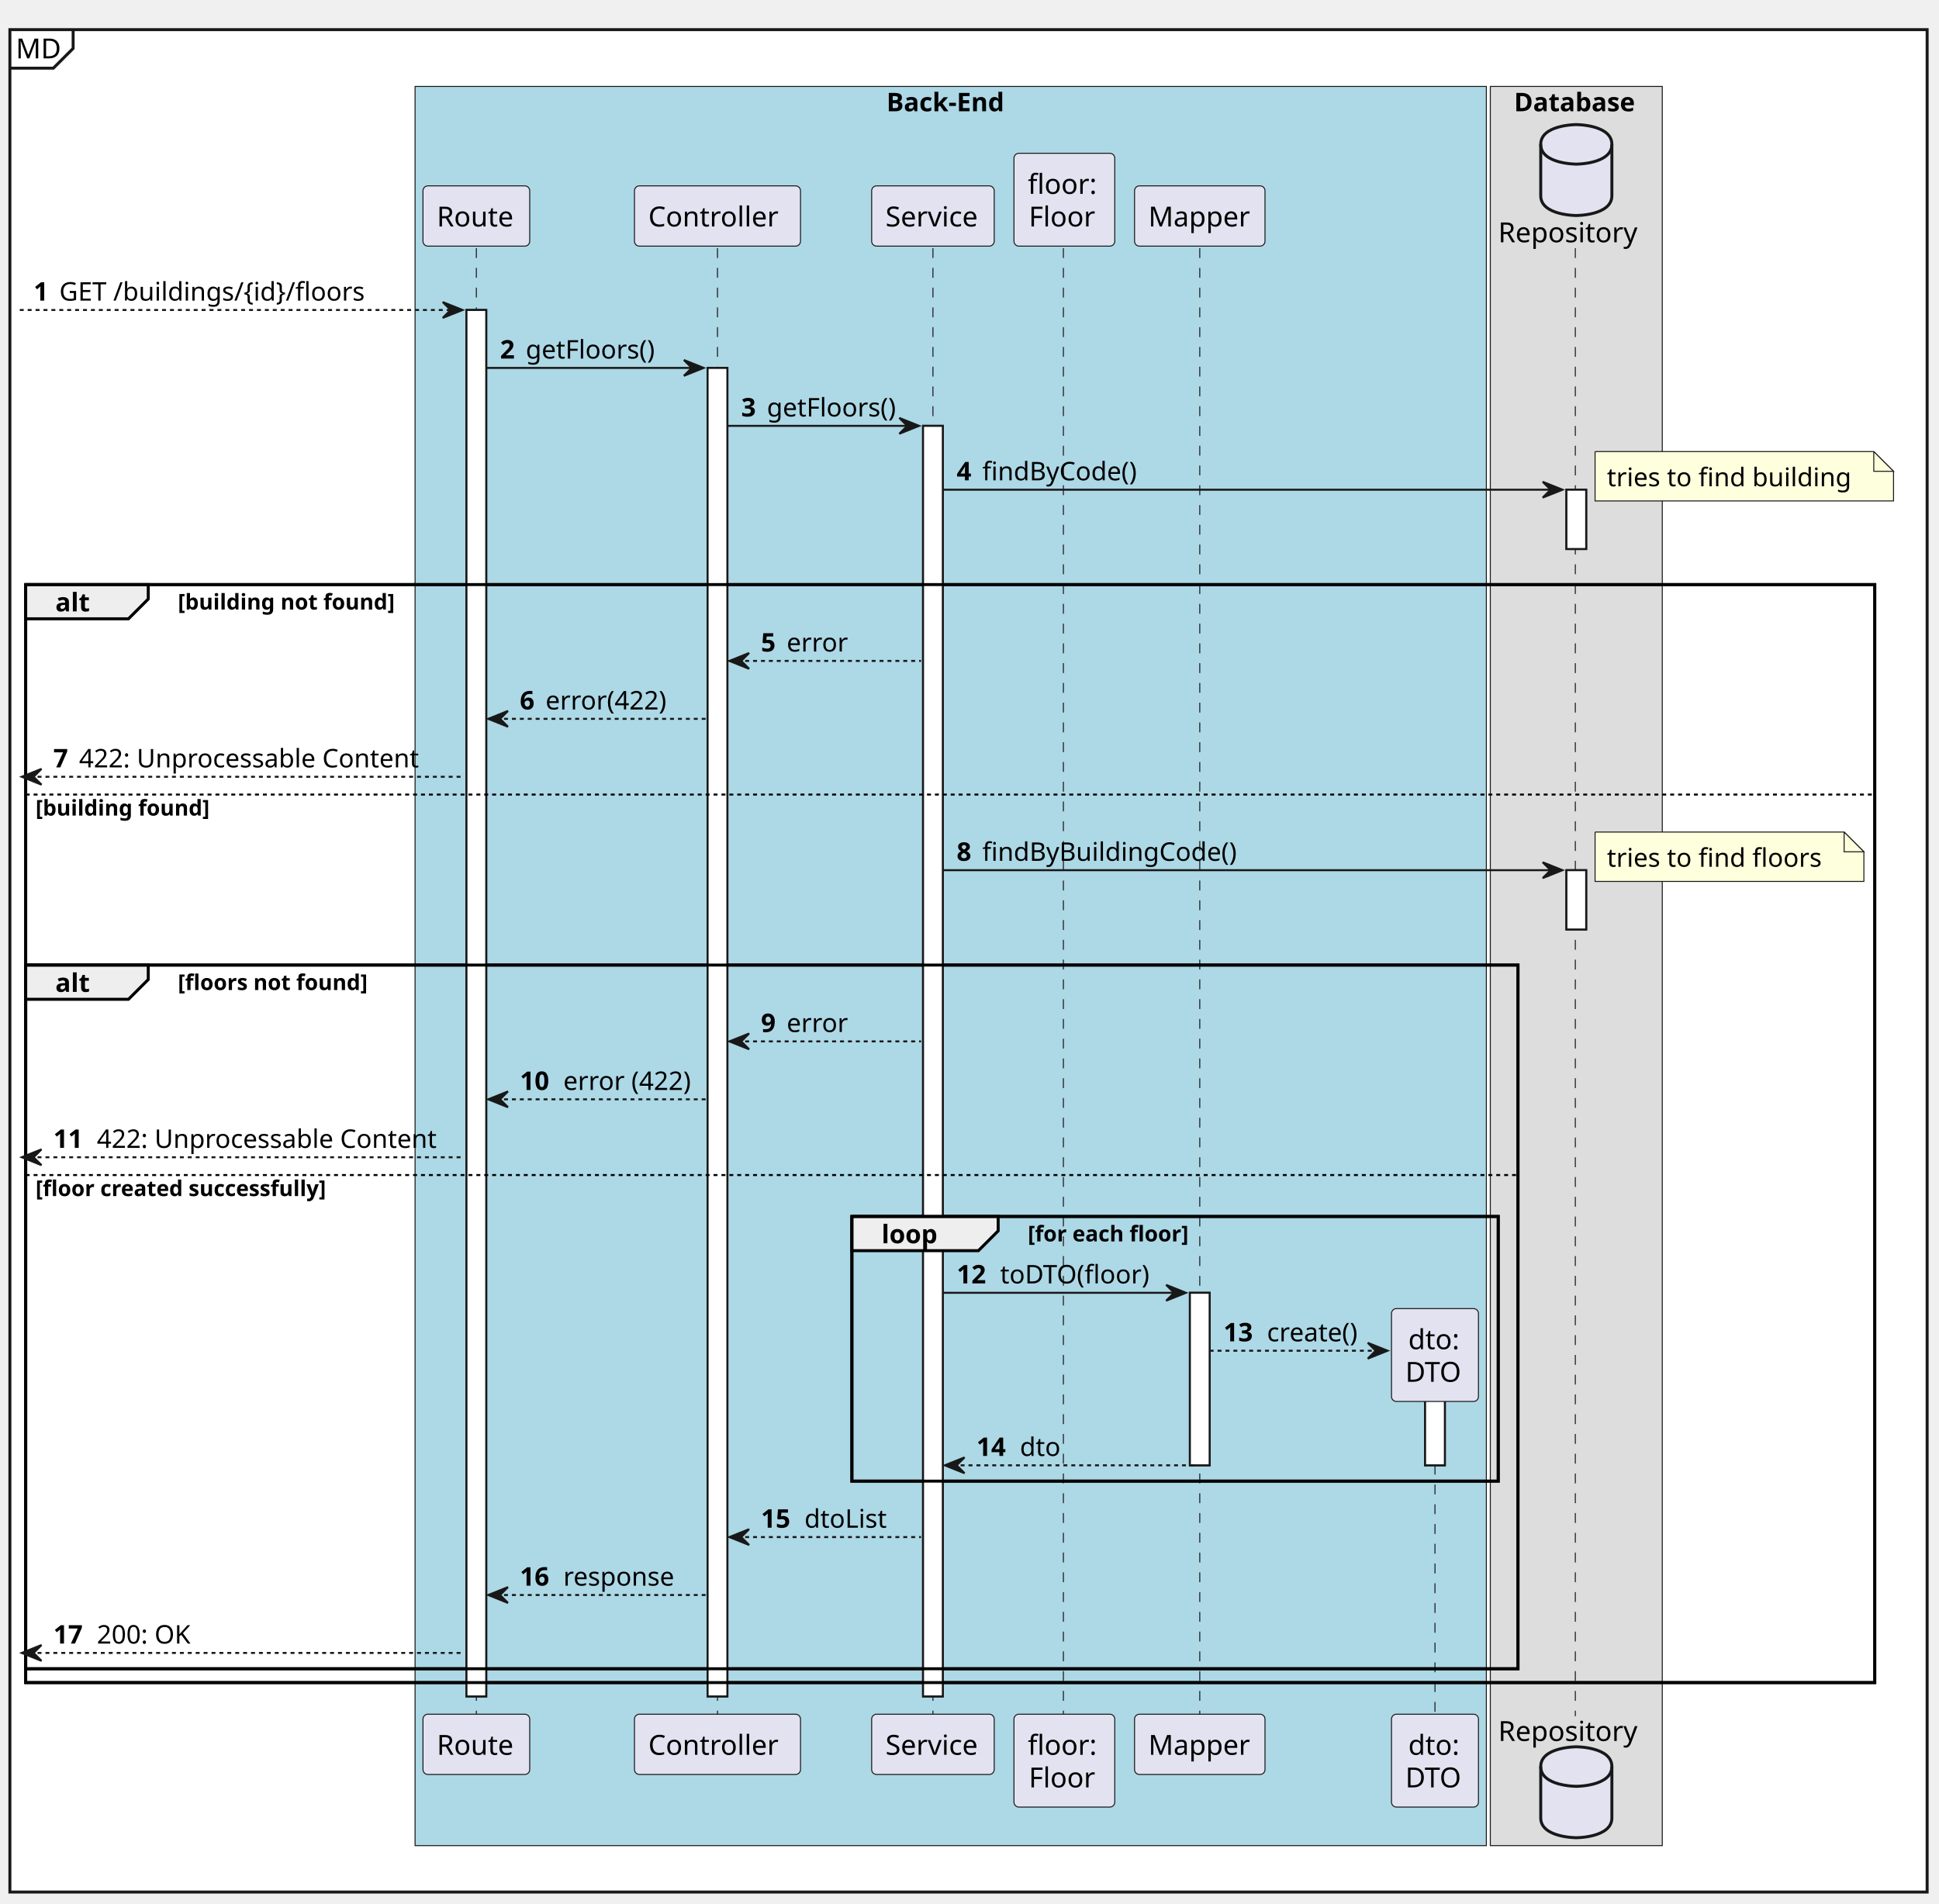
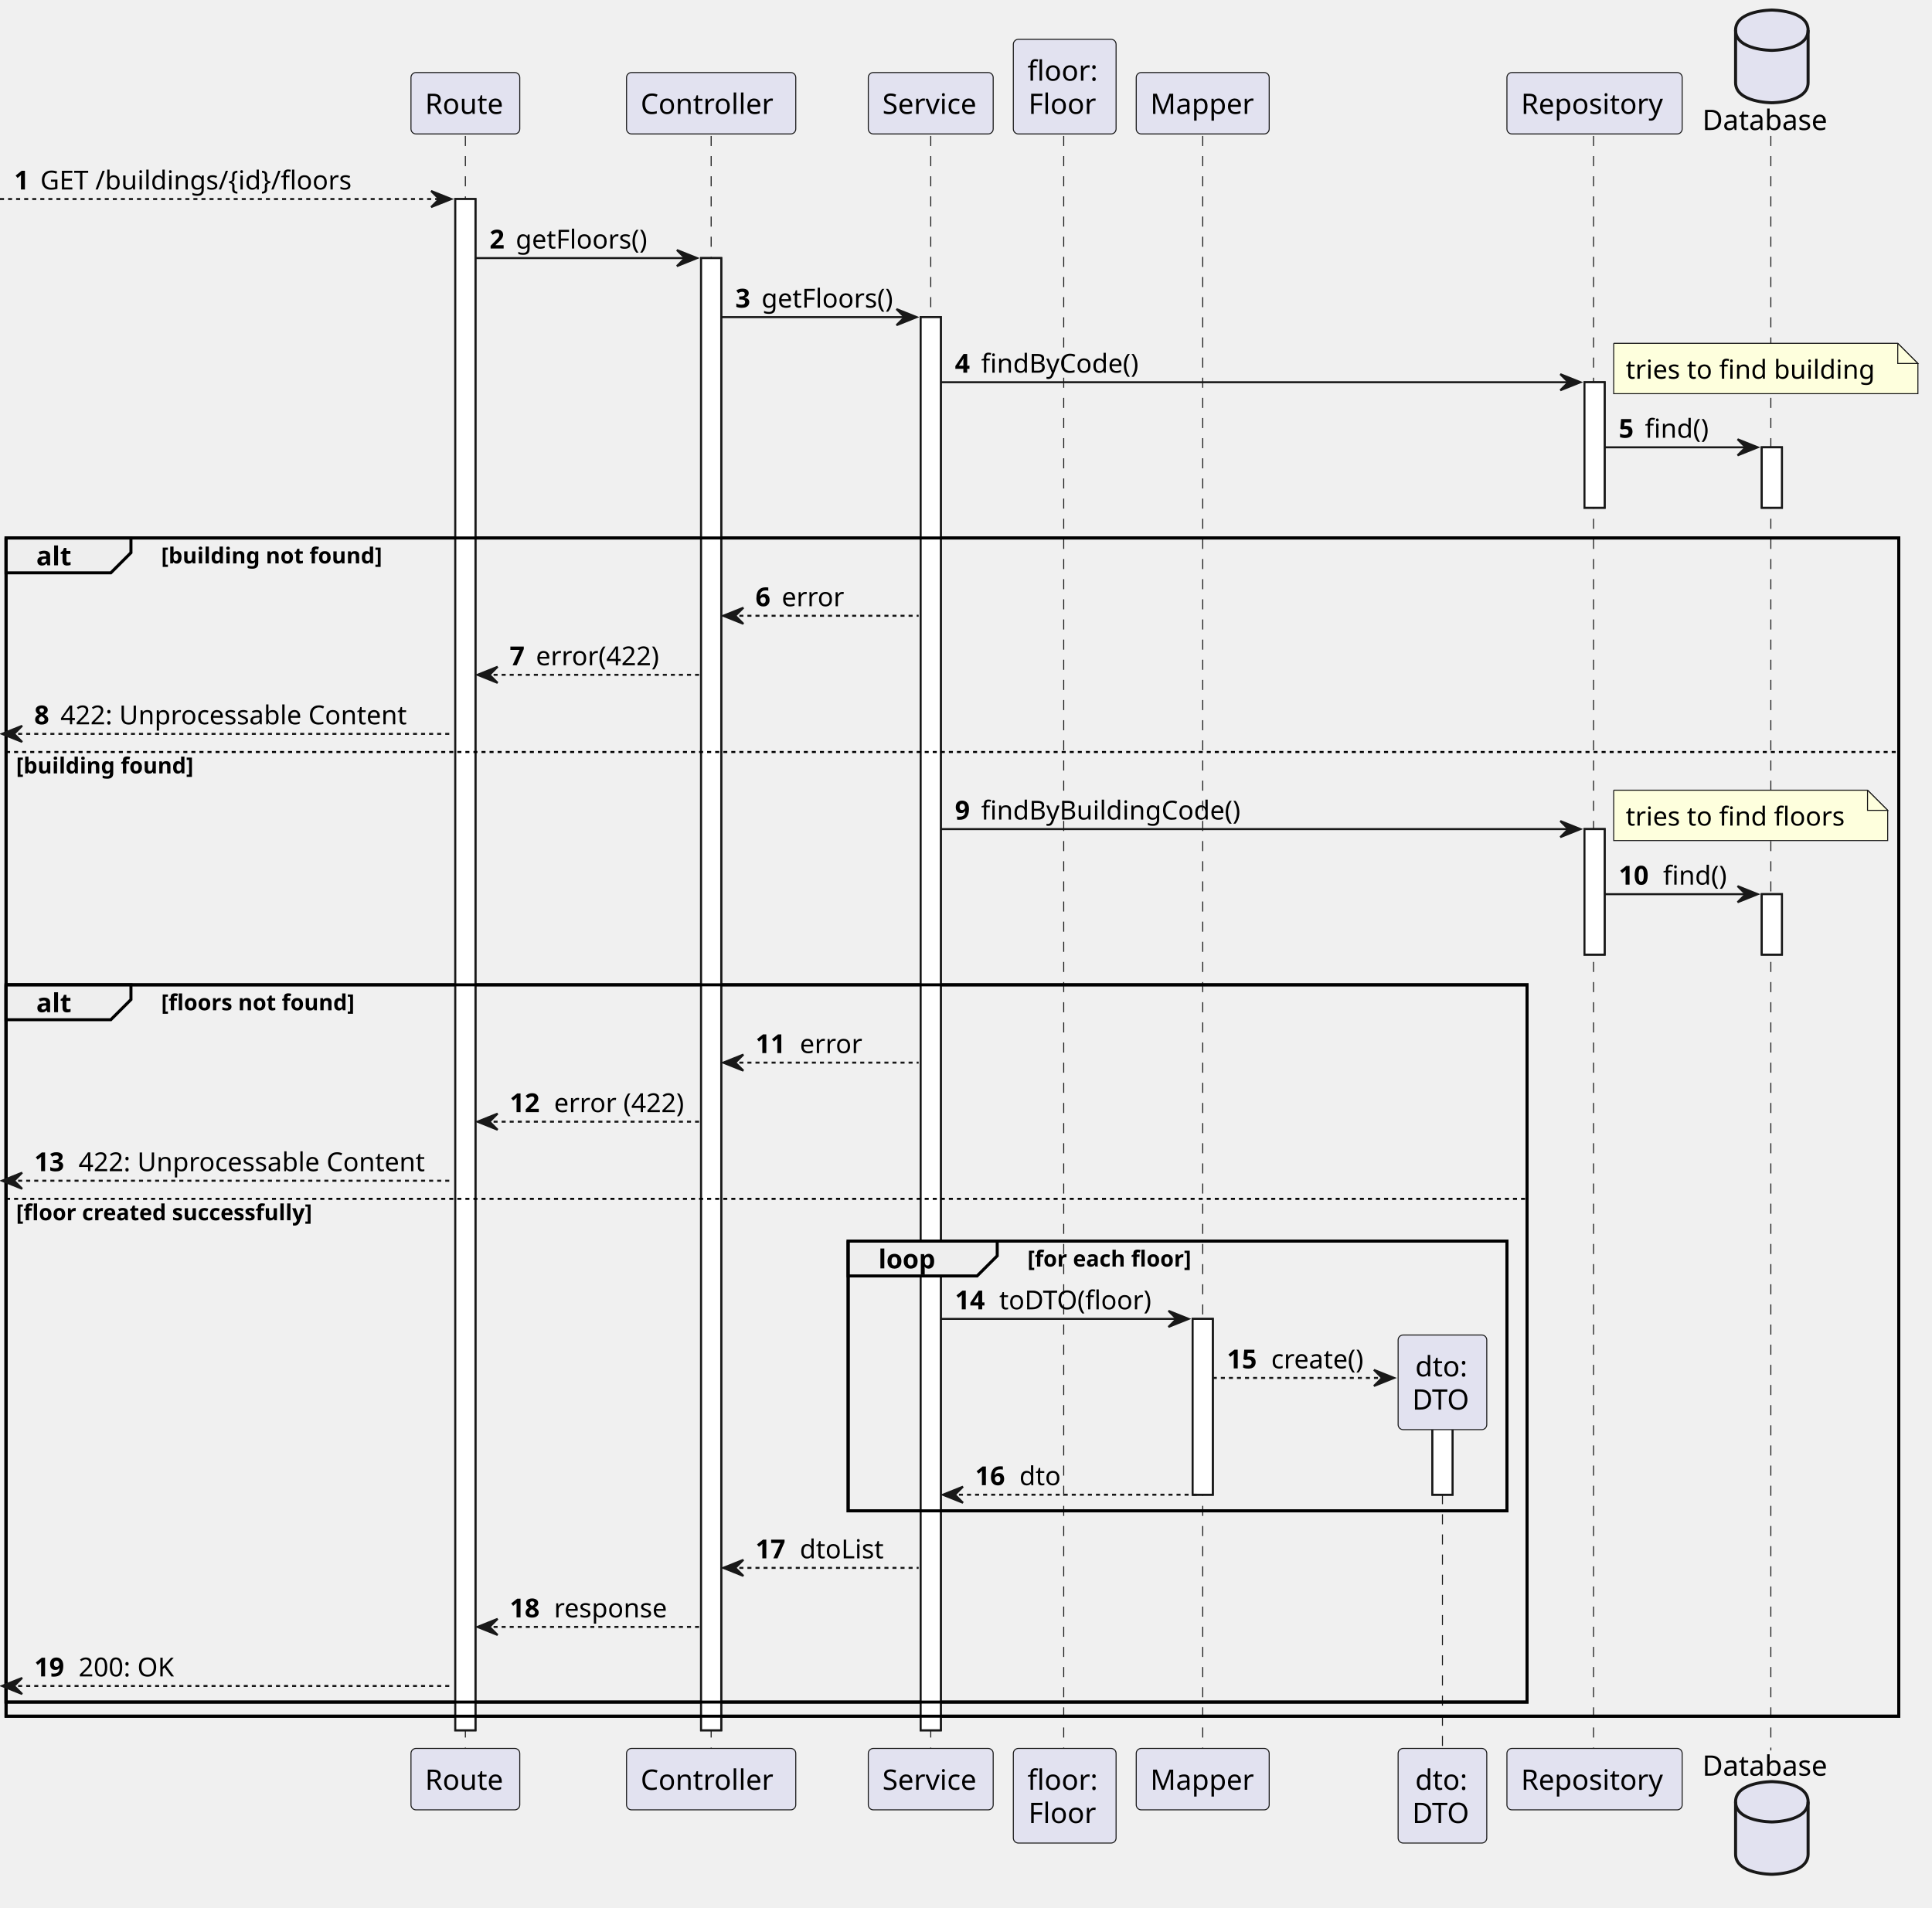
- <svg xmlns="http://www.w3.org/2000/svg" contentStyleType="text/css" height="963px" preserveAspectRatio="none" style="width:981px;height:963px;background:#FFFFFF;" version="1.1" viewBox="0 0 981 963" width="981px" zoomAndPan="magnify">
+ <svg xmlns="http://www.w3.org/2000/svg" contentStyleType="text/css" height="947px" preserveAspectRatio="none" style="width:959px;height:947px;background:#FFFFFF;" version="1.1" viewBox="0 0 959 947" width="959px" zoomAndPan="magnify">
  <defs />
  <g>
-     <rect fill="#FFFFFF" height="942.293" style="stroke:#181818;stroke-width:1.5;" width="970" x="5" y="15" />
-     <path d="M37,15 L37,24.488 L27,34.488 L5,34.488 " fill="none" style="stroke:#181818;stroke-width:1.5;" />
-     <text fill="#000000" font-family="sans-serif" font-size="14" lengthAdjust="spacing" textLength="22" x="8" y="29.535">MD</text>
-     <rect fill="#ADD8E6" height="890.074" style="stroke:#181818;stroke-width:0.5;" width="542" x="210" y="43.73" />
-     <text fill="#000000" font-family="sans-serif" font-size="13" font-weight="bold" lengthAdjust="spacing" textLength="65" x="448.5" y="56.299">Back-End</text>
-     <rect fill="#DDDDDD" height="890.074" style="stroke:#181818;stroke-width:0.5;" width="87" x="754" y="43.73" />
-     <text fill="#000000" font-family="sans-serif" font-size="13" font-weight="bold" lengthAdjust="spacing" textLength="63" x="766" y="56.299">Database</text>
-     <rect fill="#FFFFFF" height="701.477" style="stroke:#181818;stroke-width:1.0;" width="10" x="236" y="156.84" />
-     <rect fill="#FFFFFF" height="672.166" style="stroke:#181818;stroke-width:1.0;" width="10" x="358" y="186.15" />
-     <rect fill="#FFFFFF" height="642.856" style="stroke:#181818;stroke-width:1.0;" width="10" x="467" y="215.461" />
-     <rect fill="#FFFFFF" height="87.287" style="stroke:#181818;stroke-width:1.0;" width="10" x="602" y="654.098" />
-     <rect fill="#FFFFFF" height="47.977" style="stroke:#181818;stroke-width:1.0;" width="10" x="721" y="693.408" />
-     <rect fill="#FFFFFF" height="30" style="stroke:#181818;stroke-width:1.0;" width="10" x="792.5" y="247.772" />
-     <rect fill="#FFFFFF" height="30" style="stroke:#181818;stroke-width:1.0;" width="10" x="792.5" y="440.279" />
-     <rect fill="none" height="555.545" style="stroke:#000000;stroke-width:1.5;" width="935.5" x="13" y="295.772" />
-     <rect fill="none" height="356.037" style="stroke:#000000;stroke-width:1.5;" width="755" x="13" y="488.279" />
-     <rect fill="none" height="133.908" style="stroke:#000000;stroke-width:1.5;" width="327" x="431" y="615.477" />
-     <line style="stroke:#181818;stroke-width:0.5;stroke-dasharray:5.0,5.0;" x1="241" x2="241" y1="125.529" y2="868.316" />
-     <line style="stroke:#181818;stroke-width:0.5;stroke-dasharray:5.0,5.0;" x1="363" x2="363" y1="125.529" y2="868.316" />
-     <line style="stroke:#181818;stroke-width:0.5;stroke-dasharray:5.0,5.0;" x1="472" x2="472" y1="125.529" y2="868.316" />
-     <line style="stroke:#181818;stroke-width:0.5;stroke-dasharray:5.0,5.0;" x1="538" x2="538" y1="125.529" y2="868.316" />
-     <line style="stroke:#181818;stroke-width:0.5;stroke-dasharray:5.0,5.0;" x1="607" x2="607" y1="125.529" y2="868.316" />
-     <line style="stroke:#181818;stroke-width:0.5;stroke-dasharray:5.0,5.0;" x1="726" x2="726" y1="701.086" y2="868.316" />
-     <line style="stroke:#181818;stroke-width:0.5;stroke-dasharray:5.0,5.0;" x1="797" x2="797" y1="125.529" y2="868.316" />
-     <rect fill="#E2E2F0" height="30.488" rx="2.5" ry="2.5" style="stroke:#181818;stroke-width:0.5;" width="54" x="214" y="94.041" />
-     <text fill="#000000" font-family="sans-serif" font-size="14" lengthAdjust="spacing" textLength="40" x="221" y="114.576">Route</text>
-     <rect fill="#E2E2F0" height="30.488" rx="2.5" ry="2.5" style="stroke:#181818;stroke-width:0.5;" width="54" x="214" y="867.316" />
-     <text fill="#000000" font-family="sans-serif" font-size="14" lengthAdjust="spacing" textLength="40" x="221" y="887.852">Route</text>
-     <rect fill="#E2E2F0" height="30.488" rx="2.5" ry="2.5" style="stroke:#181818;stroke-width:0.5;" width="84" x="321" y="94.041" />
-     <text fill="#000000" font-family="sans-serif" font-size="14" lengthAdjust="spacing" textLength="70" x="328" y="114.576">Controller</text>
-     <rect fill="#E2E2F0" height="30.488" rx="2.5" ry="2.5" style="stroke:#181818;stroke-width:0.5;" width="84" x="321" y="867.316" />
-     <text fill="#000000" font-family="sans-serif" font-size="14" lengthAdjust="spacing" textLength="70" x="328" y="887.852">Controller</text>
-     <rect fill="#E2E2F0" height="30.488" rx="2.5" ry="2.5" style="stroke:#181818;stroke-width:0.5;" width="62" x="441" y="94.041" />
-     <text fill="#000000" font-family="sans-serif" font-size="14" lengthAdjust="spacing" textLength="48" x="448" y="114.576">Service</text>
-     <rect fill="#E2E2F0" height="30.488" rx="2.5" ry="2.5" style="stroke:#181818;stroke-width:0.5;" width="62" x="441" y="867.316" />
-     <text fill="#000000" font-family="sans-serif" font-size="14" lengthAdjust="spacing" textLength="48" x="448" y="887.852">Service</text>
-     <rect fill="#E2E2F0" height="46.977" rx="2.5" ry="2.5" style="stroke:#181818;stroke-width:0.5;" width="51" x="513" y="77.553" />
-     <text fill="#000000" font-family="sans-serif" font-size="14" lengthAdjust="spacing" textLength="37" x="520" y="98.088">floor:</text>
-     <text fill="#000000" font-family="sans-serif" font-size="14" lengthAdjust="spacing" textLength="36" x="520.5" y="114.576">Floor</text>
-     <rect fill="#E2E2F0" height="46.977" rx="2.5" ry="2.5" style="stroke:#181818;stroke-width:0.5;" width="51" x="513" y="867.316" />
-     <text fill="#000000" font-family="sans-serif" font-size="14" lengthAdjust="spacing" textLength="37" x="520" y="887.852">floor:</text>
-     <text fill="#000000" font-family="sans-serif" font-size="14" lengthAdjust="spacing" textLength="36" x="520.5" y="904.34">Floor</text>
-     <rect fill="#E2E2F0" height="30.488" rx="2.5" ry="2.5" style="stroke:#181818;stroke-width:0.5;" width="66" x="574" y="94.041" />
-     <text fill="#000000" font-family="sans-serif" font-size="14" lengthAdjust="spacing" textLength="52" x="581" y="114.576">Mapper</text>
-     <rect fill="#E2E2F0" height="30.488" rx="2.5" ry="2.5" style="stroke:#181818;stroke-width:0.5;" width="66" x="574" y="867.316" />
-     <text fill="#000000" font-family="sans-serif" font-size="14" lengthAdjust="spacing" textLength="52" x="581" y="887.852">Mapper</text>
-     <rect fill="#E2E2F0" height="46.977" rx="2.5" ry="2.5" style="stroke:#181818;stroke-width:0.5;" width="44" x="704" y="867.316" />
-     <text fill="#000000" font-family="sans-serif" font-size="14" lengthAdjust="spacing" textLength="27" x="712.5" y="887.852">dto:</text>
-     <text fill="#000000" font-family="sans-serif" font-size="14" lengthAdjust="spacing" textLength="30" x="711" y="904.34">DTO</text>
-     <text fill="#000000" font-family="sans-serif" font-size="14" lengthAdjust="spacing" textLength="73" x="758" y="122.576">Repository</text>
-     <path d="M779.5,73.041 C779.5,63.041 797.5,63.041 797.5,63.041 C797.5,63.041 815.5,63.041 815.5,73.041 L815.5,99.041 C815.5,109.041 797.5,109.041 797.5,109.041 C797.5,109.041 779.5,109.041 779.5,99.041 L779.5,73.041 " fill="#E2E2F0" style="stroke:#181818;stroke-width:1.5;" />
-     <path d="M779.5,73.041 C779.5,83.041 797.5,83.041 797.5,83.041 C797.5,83.041 815.5,83.041 815.5,73.041 " fill="none" style="stroke:#181818;stroke-width:1.5;" />
-     <text fill="#000000" font-family="sans-serif" font-size="14" lengthAdjust="spacing" textLength="73" x="758" y="880.852">Repository</text>
-     <path d="M779.5,893.805 C779.5,883.805 797.5,883.805 797.5,883.805 C797.5,883.805 815.5,883.805 815.5,893.805 L815.5,919.805 C815.5,929.805 797.5,929.805 797.5,929.805 C797.5,929.805 779.5,929.805 779.5,919.805 L779.5,893.805 " fill="#E2E2F0" style="stroke:#181818;stroke-width:1.5;" />
-     <path d="M779.5,893.805 C779.5,903.805 797.5,903.805 797.5,903.805 C797.5,903.805 815.5,903.805 815.5,893.805 " fill="none" style="stroke:#181818;stroke-width:1.5;" />
-     <rect fill="#FFFFFF" height="701.477" style="stroke:#181818;stroke-width:1.0;" width="10" x="236" y="156.84" />
-     <rect fill="#FFFFFF" height="672.166" style="stroke:#181818;stroke-width:1.0;" width="10" x="358" y="186.15" />
-     <rect fill="#FFFFFF" height="642.856" style="stroke:#181818;stroke-width:1.0;" width="10" x="467" y="215.461" />
-     <rect fill="#FFFFFF" height="87.287" style="stroke:#181818;stroke-width:1.0;" width="10" x="602" y="654.098" />
-     <rect fill="#FFFFFF" height="47.977" style="stroke:#181818;stroke-width:1.0;" width="10" x="721" y="693.408" />
-     <rect fill="#FFFFFF" height="30" style="stroke:#181818;stroke-width:1.0;" width="10" x="792.5" y="247.772" />
-     <rect fill="#FFFFFF" height="30" style="stroke:#181818;stroke-width:1.0;" width="10" x="792.5" y="440.279" />
-     <polygon fill="#181818" points="224,152.84,234,156.84,224,160.84,228,156.84" style="stroke:#181818;stroke-width:1.0;" />
-     <line style="stroke:#181818;stroke-width:1.0;stroke-dasharray:2.0,2.0;" x1="10" x2="230" y1="156.84" y2="156.84" />
-     <text fill="#000000" font-family="sans-serif" font-size="13" font-weight="bold" lengthAdjust="spacing" textLength="9" x="17" y="152.098">1</text>
-     <text fill="#000000" font-family="sans-serif" font-size="13" lengthAdjust="spacing" textLength="165" x="30" y="152.098">GET /buildings/{id}/floors</text>
-     <polygon fill="#181818" points="346,182.15,356,186.15,346,190.15,350,186.15" style="stroke:#181818;stroke-width:1.0;" />
-     <line style="stroke:#181818;stroke-width:1.0;" x1="246" x2="352" y1="186.15" y2="186.15" />
-     <text fill="#000000" font-family="sans-serif" font-size="13" font-weight="bold" lengthAdjust="spacing" textLength="9" x="253" y="181.408">2</text>
-     <text fill="#000000" font-family="sans-serif" font-size="13" lengthAdjust="spacing" textLength="67" x="266" y="181.408">getFloors()</text>
-     <polygon fill="#181818" points="455,211.461,465,215.461,455,219.461,459,215.461" style="stroke:#181818;stroke-width:1.0;" />
-     <line style="stroke:#181818;stroke-width:1.0;" x1="368" x2="461" y1="215.461" y2="215.461" />
-     <text fill="#000000" font-family="sans-serif" font-size="13" font-weight="bold" lengthAdjust="spacing" textLength="9" x="375" y="210.719">3</text>
-     <text fill="#000000" font-family="sans-serif" font-size="13" lengthAdjust="spacing" textLength="67" x="388" y="210.719">getFloors()</text>
-     <polygon fill="#181818" points="780.5,243.772,790.5,247.772,780.5,251.772,784.5,247.772" style="stroke:#181818;stroke-width:1.0;" />
-     <line style="stroke:#181818;stroke-width:1.0;" x1="477" x2="786.5" y1="247.772" y2="247.772" />
-     <text fill="#000000" font-family="sans-serif" font-size="13" font-weight="bold" lengthAdjust="spacing" textLength="9" x="484" y="243.029">4</text>
-     <text fill="#000000" font-family="sans-serif" font-size="13" lengthAdjust="spacing" textLength="79" x="497" y="243.029">findByCode()</text>
-     <path d="M807,228.461 L807,253.461 L958,253.461 L958,238.461 L948,228.461 L807,228.461 " fill="#FEFFDD" style="stroke:#181818;stroke-width:0.5;" />
-     <path d="M948,228.461 L948,238.461 L958,238.461 L948,228.461 " fill="#FEFFDD" style="stroke:#181818;stroke-width:0.5;" />
-     <text fill="#000000" font-family="sans-serif" font-size="13" lengthAdjust="spacing" textLength="130" x="813" y="246.029">tries to find building</text>
-     <path d="M13,295.772 L75,295.772 L75,303.082 L65,313.082 L13,313.082 L13,295.772 " fill="#EEEEEE" style="stroke:#000000;stroke-width:1.5;" />
-     <rect fill="none" height="555.545" style="stroke:#000000;stroke-width:1.5;" width="935.5" x="13" y="295.772" />
-     <text fill="#000000" font-family="sans-serif" font-size="13" font-weight="bold" lengthAdjust="spacing" textLength="17" x="28" y="309.34">alt</text>
-     <text fill="#000000" font-family="sans-serif" font-size="11" font-weight="bold" lengthAdjust="spacing" textLength="114" x="90" y="308.406">[building not found]</text>
-     <polygon fill="#181818" points="379,330.393,369,334.393,379,338.393,375,334.393" style="stroke:#181818;stroke-width:1.0;" />
-     <line style="stroke:#181818;stroke-width:1.0;stroke-dasharray:2.0,2.0;" x1="373" x2="466" y1="334.393" y2="334.393" />
-     <text fill="#000000" font-family="sans-serif" font-size="13" font-weight="bold" lengthAdjust="spacing" textLength="9" x="385" y="329.65">5</text>
-     <text fill="#000000" font-family="sans-serif" font-size="13" lengthAdjust="spacing" textLength="30" x="398" y="329.65">error</text>
-     <polygon fill="#181818" points="257,359.703,247,363.703,257,367.703,253,363.703" style="stroke:#181818;stroke-width:1.0;" />
-     <line style="stroke:#181818;stroke-width:1.0;stroke-dasharray:2.0,2.0;" x1="251" x2="357" y1="363.703" y2="363.703" />
-     <text fill="#000000" font-family="sans-serif" font-size="13" font-weight="bold" lengthAdjust="spacing" textLength="9" x="263" y="358.961">6</text>
-     <text fill="#000000" font-family="sans-serif" font-size="13" lengthAdjust="spacing" textLength="62" x="276" y="358.961">error(422)</text>
-     <polygon fill="#181818" points="21,389.014,11,393.014,21,397.014,17,393.014" style="stroke:#181818;stroke-width:1.0;" />
-     <line style="stroke:#181818;stroke-width:1.0;stroke-dasharray:2.0,2.0;" x1="15" x2="235" y1="393.014" y2="393.014" />
-     <text fill="#000000" font-family="sans-serif" font-size="13" font-weight="bold" lengthAdjust="spacing" textLength="9" x="27" y="388.272">7</text>
-     <text fill="#000000" font-family="sans-serif" font-size="13" lengthAdjust="spacing" textLength="178" x="40" y="388.272">422: Unprocessable Content</text>
-     <line style="stroke:#000000;stroke-width:1.0;stroke-dasharray:2.0,2.0;" x1="13" x2="948.5" y1="402.014" y2="402.014" />
-     <text fill="#000000" font-family="sans-serif" font-size="11" font-weight="bold" lengthAdjust="spacing" textLength="92" x="18" y="412.648">[building found]</text>
-     <polygon fill="#181818" points="780.5,436.279,790.5,440.279,780.5,444.279,784.5,440.279" style="stroke:#181818;stroke-width:1.0;" />
-     <line style="stroke:#181818;stroke-width:1.0;" x1="477" x2="786.5" y1="440.279" y2="440.279" />
-     <text fill="#000000" font-family="sans-serif" font-size="13" font-weight="bold" lengthAdjust="spacing" textLength="9" x="484" y="435.537">8</text>
-     <text fill="#000000" font-family="sans-serif" font-size="13" lengthAdjust="spacing" textLength="130" x="497" y="435.537">findByBuildingCode()</text>
-     <path d="M807,420.969 L807,445.969 L943,445.969 L943,430.969 L933,420.969 L807,420.969 " fill="#FEFFDD" style="stroke:#181818;stroke-width:0.5;" />
-     <path d="M933,420.969 L933,430.969 L943,430.969 L933,420.969 " fill="#FEFFDD" style="stroke:#181818;stroke-width:0.5;" />
-     <text fill="#000000" font-family="sans-serif" font-size="13" lengthAdjust="spacing" textLength="115" x="813" y="438.537">tries to find floors</text>
-     <path d="M13,488.279 L75,488.279 L75,495.59 L65,505.59 L13,505.59 L13,488.279 " fill="#EEEEEE" style="stroke:#000000;stroke-width:1.5;" />
-     <rect fill="none" height="356.037" style="stroke:#000000;stroke-width:1.5;" width="755" x="13" y="488.279" />
-     <text fill="#000000" font-family="sans-serif" font-size="13" font-weight="bold" lengthAdjust="spacing" textLength="17" x="28" y="501.848">alt</text>
-     <text fill="#000000" font-family="sans-serif" font-size="11" font-weight="bold" lengthAdjust="spacing" textLength="101" x="90" y="500.914">[floors not found]</text>
-     <polygon fill="#181818" points="379,522.9,369,526.9,379,530.9,375,526.9" style="stroke:#181818;stroke-width:1.0;" />
-     <line style="stroke:#181818;stroke-width:1.0;stroke-dasharray:2.0,2.0;" x1="373" x2="466" y1="526.9" y2="526.9" />
-     <text fill="#000000" font-family="sans-serif" font-size="13" font-weight="bold" lengthAdjust="spacing" textLength="9" x="385" y="522.158">9</text>
-     <text fill="#000000" font-family="sans-serif" font-size="13" lengthAdjust="spacing" textLength="30" x="398" y="522.158">error</text>
-     <polygon fill="#181818" points="257,552.211,247,556.211,257,560.211,253,556.211" style="stroke:#181818;stroke-width:1.0;" />
-     <line style="stroke:#181818;stroke-width:1.0;stroke-dasharray:2.0,2.0;" x1="251" x2="357" y1="556.211" y2="556.211" />
-     <text fill="#000000" font-family="sans-serif" font-size="13" font-weight="bold" lengthAdjust="spacing" textLength="18" x="263" y="551.469">10</text>
-     <text fill="#000000" font-family="sans-serif" font-size="13" lengthAdjust="spacing" textLength="66" x="285" y="551.469">error (422)</text>
-     <polygon fill="#181818" points="21,581.521,11,585.521,21,589.521,17,585.521" style="stroke:#181818;stroke-width:1.0;" />
-     <line style="stroke:#181818;stroke-width:1.0;stroke-dasharray:2.0,2.0;" x1="15" x2="235" y1="585.521" y2="585.521" />
-     <text fill="#000000" font-family="sans-serif" font-size="13" font-weight="bold" lengthAdjust="spacing" textLength="18" x="27" y="580.779">11</text>
-     <text fill="#000000" font-family="sans-serif" font-size="13" lengthAdjust="spacing" textLength="178" x="49" y="580.779">422: Unprocessable Content</text>
-     <line style="stroke:#000000;stroke-width:1.0;stroke-dasharray:2.0,2.0;" x1="13" x2="768" y1="594.521" y2="594.521" />
-     <text fill="#000000" font-family="sans-serif" font-size="11" font-weight="bold" lengthAdjust="spacing" textLength="153" x="18" y="605.156">[floor created successfully]</text>
-     <path d="M431,615.477 L505,615.477 L505,622.787 L495,632.787 L431,632.787 L431,615.477 " fill="#EEEEEE" style="stroke:#000000;stroke-width:1.5;" />
-     <rect fill="none" height="133.908" style="stroke:#000000;stroke-width:1.5;" width="327" x="431" y="615.477" />
-     <text fill="#000000" font-family="sans-serif" font-size="13" font-weight="bold" lengthAdjust="spacing" textLength="29" x="446" y="629.045">loop</text>
-     <text fill="#000000" font-family="sans-serif" font-size="11" font-weight="bold" lengthAdjust="spacing" textLength="86" x="520" y="628.111">[for each floor]</text>
-     <polygon fill="#181818" points="590,650.098,600,654.098,590,658.098,594,654.098" style="stroke:#181818;stroke-width:1.0;" />
-     <line style="stroke:#181818;stroke-width:1.0;" x1="477" x2="596" y1="654.098" y2="654.098" />
-     <text fill="#000000" font-family="sans-serif" font-size="13" font-weight="bold" lengthAdjust="spacing" textLength="18" x="484" y="649.356">12</text>
-     <text fill="#000000" font-family="sans-serif" font-size="13" lengthAdjust="spacing" textLength="79" x="506" y="649.356">toDTO(floor)</text>
-     <polygon fill="#181818" points="692,679.408,702,683.408,692,687.408,696,683.408" style="stroke:#181818;stroke-width:1.0;" />
-     <line style="stroke:#181818;stroke-width:1.0;stroke-dasharray:2.0,2.0;" x1="612" x2="698" y1="683.408" y2="683.408" />
-     <text fill="#000000" font-family="sans-serif" font-size="13" font-weight="bold" lengthAdjust="spacing" textLength="18" x="619" y="678.666">13</text>
-     <text fill="#000000" font-family="sans-serif" font-size="13" lengthAdjust="spacing" textLength="46" x="641" y="678.666">create()</text>
-     <rect fill="#E2E2F0" height="46.977" rx="2.5" ry="2.5" style="stroke:#181818;stroke-width:0.5;" width="44" x="704" y="662.098" />
-     <text fill="#000000" font-family="sans-serif" font-size="14" lengthAdjust="spacing" textLength="27" x="712.5" y="682.633">dto:</text>
-     <text fill="#000000" font-family="sans-serif" font-size="14" lengthAdjust="spacing" textLength="30" x="711" y="699.121">DTO</text>
-     <polygon fill="#181818" points="488,737.385,478,741.385,488,745.385,484,741.385" style="stroke:#181818;stroke-width:1.0;" />
-     <line style="stroke:#181818;stroke-width:1.0;stroke-dasharray:2.0,2.0;" x1="482" x2="606" y1="741.385" y2="741.385" />
-     <text fill="#000000" font-family="sans-serif" font-size="13" font-weight="bold" lengthAdjust="spacing" textLength="18" x="494" y="736.643">14</text>
-     <text fill="#000000" font-family="sans-serif" font-size="13" lengthAdjust="spacing" textLength="21" x="516" y="736.643">dto</text>
-     <polygon fill="#181818" points="379,773.695,369,777.695,379,781.695,375,777.695" style="stroke:#181818;stroke-width:1.0;" />
-     <line style="stroke:#181818;stroke-width:1.0;stroke-dasharray:2.0,2.0;" x1="373" x2="466" y1="777.695" y2="777.695" />
-     <text fill="#000000" font-family="sans-serif" font-size="13" font-weight="bold" lengthAdjust="spacing" textLength="18" x="385" y="772.953">15</text>
-     <text fill="#000000" font-family="sans-serif" font-size="13" lengthAdjust="spacing" textLength="44" x="407" y="772.953">dtoList</text>
-     <polygon fill="#181818" points="257,803.006,247,807.006,257,811.006,253,807.006" style="stroke:#181818;stroke-width:1.0;" />
-     <line style="stroke:#181818;stroke-width:1.0;stroke-dasharray:2.0,2.0;" x1="251" x2="357" y1="807.006" y2="807.006" />
-     <text fill="#000000" font-family="sans-serif" font-size="13" font-weight="bold" lengthAdjust="spacing" textLength="18" x="263" y="802.264">16</text>
-     <text fill="#000000" font-family="sans-serif" font-size="13" lengthAdjust="spacing" textLength="57" x="285" y="802.264">response</text>
-     <polygon fill="#181818" points="21,832.316,11,836.316,21,840.316,17,836.316" style="stroke:#181818;stroke-width:1.0;" />
-     <line style="stroke:#181818;stroke-width:1.0;stroke-dasharray:2.0,2.0;" x1="15" x2="235" y1="836.316" y2="836.316" />
-     <text fill="#000000" font-family="sans-serif" font-size="13" font-weight="bold" lengthAdjust="spacing" textLength="18" x="27" y="831.574">17</text>
-     <text fill="#000000" font-family="sans-serif" font-size="13" lengthAdjust="spacing" textLength="50" x="49" y="831.574">200: OK</text>
+     <rect fill="#FFFFFF" height="760.098" style="stroke:#181818;stroke-width:1.0;" width="10" x="226" y="98.799" />
+     <rect fill="#FFFFFF" height="730.787" style="stroke:#181818;stroke-width:1.0;" width="10" x="348" y="128.109" />
+     <rect fill="#FFFFFF" height="701.477" style="stroke:#181818;stroke-width:1.0;" width="10" x="457" y="157.42" />
+     <rect fill="#FFFFFF" height="87.287" style="stroke:#181818;stroke-width:1.0;" width="10" x="592" y="654.678" />
+     <rect fill="#FFFFFF" height="47.977" style="stroke:#181818;stroke-width:1.0;" width="10" x="711" y="693.988" />
+     <rect fill="#FFFFFF" height="62.31" style="stroke:#181818;stroke-width:1.0;" width="10" x="786.5" y="189.731" />
+     <rect fill="#FFFFFF" height="62.31" style="stroke:#181818;stroke-width:1.0;" width="10" x="786.5" y="411.549" />
+     <rect fill="#FFFFFF" height="30" style="stroke:#181818;stroke-width:1.0;" width="10" x="874.5" y="222.041" />
+     <rect fill="#FFFFFF" height="30" style="stroke:#181818;stroke-width:1.0;" width="10" x="874.5" y="443.859" />
+     <rect fill="none" height="584.856" style="stroke:#000000;stroke-width:1.5;" width="939.5" x="3" y="267.041" />
+     <rect fill="none" height="356.037" style="stroke:#000000;stroke-width:1.5;" width="755" x="3" y="488.859" />
+     <rect fill="none" height="133.908" style="stroke:#000000;stroke-width:1.5;" width="327" x="421" y="616.057" />
+     <line style="stroke:#181818;stroke-width:0.5;stroke-dasharray:5.0,5.0;" x1="231" x2="231" y1="67.488" y2="868.896" />
+     <line style="stroke:#181818;stroke-width:0.5;stroke-dasharray:5.0,5.0;" x1="353" x2="353" y1="67.488" y2="868.896" />
+     <line style="stroke:#181818;stroke-width:0.5;stroke-dasharray:5.0,5.0;" x1="462" x2="462" y1="67.488" y2="868.896" />
+     <line style="stroke:#181818;stroke-width:0.5;stroke-dasharray:5.0,5.0;" x1="528" x2="528" y1="67.488" y2="868.896" />
+     <line style="stroke:#181818;stroke-width:0.5;stroke-dasharray:5.0,5.0;" x1="597" x2="597" y1="67.488" y2="868.896" />
+     <line style="stroke:#181818;stroke-width:0.5;stroke-dasharray:5.0,5.0;" x1="716" x2="716" y1="701.666" y2="868.896" />
+     <line style="stroke:#181818;stroke-width:0.5;stroke-dasharray:5.0,5.0;" x1="791" x2="791" y1="67.488" y2="868.896" />
+     <line style="stroke:#181818;stroke-width:0.5;stroke-dasharray:5.0,5.0;" x1="879" x2="879" y1="67.488" y2="868.896" />
+     <rect fill="#E2E2F0" height="30.488" rx="2.5" ry="2.5" style="stroke:#181818;stroke-width:0.5;" width="54" x="204" y="36" />
+     <text fill="#000000" font-family="sans-serif" font-size="14" lengthAdjust="spacing" textLength="40" x="211" y="56.535">Route</text>
+     <rect fill="#E2E2F0" height="30.488" rx="2.5" ry="2.5" style="stroke:#181818;stroke-width:0.5;" width="54" x="204" y="867.896" />
+     <text fill="#000000" font-family="sans-serif" font-size="14" lengthAdjust="spacing" textLength="40" x="211" y="888.432">Route</text>
+     <rect fill="#E2E2F0" height="30.488" rx="2.5" ry="2.5" style="stroke:#181818;stroke-width:0.5;" width="84" x="311" y="36" />
+     <text fill="#000000" font-family="sans-serif" font-size="14" lengthAdjust="spacing" textLength="70" x="318" y="56.535">Controller</text>
+     <rect fill="#E2E2F0" height="30.488" rx="2.5" ry="2.5" style="stroke:#181818;stroke-width:0.5;" width="84" x="311" y="867.896" />
+     <text fill="#000000" font-family="sans-serif" font-size="14" lengthAdjust="spacing" textLength="70" x="318" y="888.432">Controller</text>
+     <rect fill="#E2E2F0" height="30.488" rx="2.5" ry="2.5" style="stroke:#181818;stroke-width:0.5;" width="62" x="431" y="36" />
+     <text fill="#000000" font-family="sans-serif" font-size="14" lengthAdjust="spacing" textLength="48" x="438" y="56.535">Service</text>
+     <rect fill="#E2E2F0" height="30.488" rx="2.5" ry="2.5" style="stroke:#181818;stroke-width:0.5;" width="62" x="431" y="867.896" />
+     <text fill="#000000" font-family="sans-serif" font-size="14" lengthAdjust="spacing" textLength="48" x="438" y="888.432">Service</text>
+     <rect fill="#E2E2F0" height="46.977" rx="2.5" ry="2.5" style="stroke:#181818;stroke-width:0.5;" width="51" x="503" y="19.512" />
+     <text fill="#000000" font-family="sans-serif" font-size="14" lengthAdjust="spacing" textLength="37" x="510" y="40.047">floor:</text>
+     <text fill="#000000" font-family="sans-serif" font-size="14" lengthAdjust="spacing" textLength="36" x="510.5" y="56.535">Floor</text>
+     <rect fill="#E2E2F0" height="46.977" rx="2.5" ry="2.5" style="stroke:#181818;stroke-width:0.5;" width="51" x="503" y="867.896" />
+     <text fill="#000000" font-family="sans-serif" font-size="14" lengthAdjust="spacing" textLength="37" x="510" y="888.432">floor:</text>
+     <text fill="#000000" font-family="sans-serif" font-size="14" lengthAdjust="spacing" textLength="36" x="510.5" y="904.92">Floor</text>
+     <rect fill="#E2E2F0" height="30.488" rx="2.5" ry="2.5" style="stroke:#181818;stroke-width:0.5;" width="66" x="564" y="36" />
+     <text fill="#000000" font-family="sans-serif" font-size="14" lengthAdjust="spacing" textLength="52" x="571" y="56.535">Mapper</text>
+     <rect fill="#E2E2F0" height="30.488" rx="2.5" ry="2.5" style="stroke:#181818;stroke-width:0.5;" width="66" x="564" y="867.896" />
+     <text fill="#000000" font-family="sans-serif" font-size="14" lengthAdjust="spacing" textLength="52" x="571" y="888.432">Mapper</text>
+     <rect fill="#E2E2F0" height="46.977" rx="2.5" ry="2.5" style="stroke:#181818;stroke-width:0.5;" width="44" x="694" y="867.896" />
+     <text fill="#000000" font-family="sans-serif" font-size="14" lengthAdjust="spacing" textLength="27" x="702.5" y="888.432">dto:</text>
+     <text fill="#000000" font-family="sans-serif" font-size="14" lengthAdjust="spacing" textLength="30" x="701" y="904.92">DTO</text>
+     <rect fill="#E2E2F0" height="30.488" rx="2.5" ry="2.5" style="stroke:#181818;stroke-width:0.5;" width="87" x="748" y="36" />
+     <text fill="#000000" font-family="sans-serif" font-size="14" lengthAdjust="spacing" textLength="73" x="755" y="56.535">Repository</text>
+     <rect fill="#E2E2F0" height="30.488" rx="2.5" ry="2.5" style="stroke:#181818;stroke-width:0.5;" width="87" x="748" y="867.896" />
+     <text fill="#000000" font-family="sans-serif" font-size="14" lengthAdjust="spacing" textLength="73" x="755" y="888.432">Repository</text>
+     <text fill="#000000" font-family="sans-serif" font-size="14" lengthAdjust="spacing" textLength="63" x="845" y="64.535">Database</text>
+     <path d="M861.5,15 C861.5,5 879.5,5 879.5,5 C879.5,5 897.5,5 897.5,15 L897.5,41 C897.5,51 879.5,51 879.5,51 C879.5,51 861.5,51 861.5,41 L861.5,15 " fill="#E2E2F0" style="stroke:#181818;stroke-width:1.5;" />
+     <path d="M861.5,15 C861.5,25 879.5,25 879.5,25 C879.5,25 897.5,25 897.5,15 " fill="none" style="stroke:#181818;stroke-width:1.5;" />
+     <text fill="#000000" font-family="sans-serif" font-size="14" lengthAdjust="spacing" textLength="63" x="845" y="881.432">Database</text>
+     <path d="M861.5,894.385 C861.5,884.385 879.5,884.385 879.5,884.385 C879.5,884.385 897.5,884.385 897.5,894.385 L897.5,920.385 C897.5,930.385 879.5,930.385 879.5,930.385 C879.5,930.385 861.5,930.385 861.5,920.385 L861.5,894.385 " fill="#E2E2F0" style="stroke:#181818;stroke-width:1.5;" />
+     <path d="M861.5,894.385 C861.5,904.385 879.5,904.385 879.5,904.385 C879.5,904.385 897.5,904.385 897.5,894.385 " fill="none" style="stroke:#181818;stroke-width:1.5;" />
+     <rect fill="#FFFFFF" height="760.098" style="stroke:#181818;stroke-width:1.0;" width="10" x="226" y="98.799" />
+     <rect fill="#FFFFFF" height="730.787" style="stroke:#181818;stroke-width:1.0;" width="10" x="348" y="128.109" />
+     <rect fill="#FFFFFF" height="701.477" style="stroke:#181818;stroke-width:1.0;" width="10" x="457" y="157.42" />
+     <rect fill="#FFFFFF" height="87.287" style="stroke:#181818;stroke-width:1.0;" width="10" x="592" y="654.678" />
+     <rect fill="#FFFFFF" height="47.977" style="stroke:#181818;stroke-width:1.0;" width="10" x="711" y="693.988" />
+     <rect fill="#FFFFFF" height="62.31" style="stroke:#181818;stroke-width:1.0;" width="10" x="786.5" y="189.731" />
+     <rect fill="#FFFFFF" height="62.31" style="stroke:#181818;stroke-width:1.0;" width="10" x="786.5" y="411.549" />
+     <rect fill="#FFFFFF" height="30" style="stroke:#181818;stroke-width:1.0;" width="10" x="874.5" y="222.041" />
+     <rect fill="#FFFFFF" height="30" style="stroke:#181818;stroke-width:1.0;" width="10" x="874.5" y="443.859" />
+     <polygon fill="#181818" points="214,94.799,224,98.799,214,102.799,218,98.799" style="stroke:#181818;stroke-width:1.0;" />
+     <line style="stroke:#181818;stroke-width:1.0;stroke-dasharray:2.0,2.0;" x1="0" x2="220" y1="98.799" y2="98.799" />
+     <text fill="#000000" font-family="sans-serif" font-size="13" font-weight="bold" lengthAdjust="spacing" textLength="9" x="7" y="94.057">1</text>
+     <text fill="#000000" font-family="sans-serif" font-size="13" lengthAdjust="spacing" textLength="165" x="20" y="94.057">GET /buildings/{id}/floors</text>
+     <polygon fill="#181818" points="336,124.109,346,128.109,336,132.109,340,128.109" style="stroke:#181818;stroke-width:1.0;" />
+     <line style="stroke:#181818;stroke-width:1.0;" x1="236" x2="342" y1="128.109" y2="128.109" />
+     <text fill="#000000" font-family="sans-serif" font-size="13" font-weight="bold" lengthAdjust="spacing" textLength="9" x="243" y="123.367">2</text>
+     <text fill="#000000" font-family="sans-serif" font-size="13" lengthAdjust="spacing" textLength="67" x="256" y="123.367">getFloors()</text>
+     <polygon fill="#181818" points="445,153.42,455,157.42,445,161.42,449,157.42" style="stroke:#181818;stroke-width:1.0;" />
+     <line style="stroke:#181818;stroke-width:1.0;" x1="358" x2="451" y1="157.42" y2="157.42" />
+     <text fill="#000000" font-family="sans-serif" font-size="13" font-weight="bold" lengthAdjust="spacing" textLength="9" x="365" y="152.678">3</text>
+     <text fill="#000000" font-family="sans-serif" font-size="13" lengthAdjust="spacing" textLength="67" x="378" y="152.678">getFloors()</text>
+     <polygon fill="#181818" points="774.5,185.731,784.5,189.731,774.5,193.731,778.5,189.731" style="stroke:#181818;stroke-width:1.0;" />
+     <line style="stroke:#181818;stroke-width:1.0;" x1="467" x2="780.5" y1="189.731" y2="189.731" />
+     <text fill="#000000" font-family="sans-serif" font-size="13" font-weight="bold" lengthAdjust="spacing" textLength="9" x="474" y="184.988">4</text>
+     <text fill="#000000" font-family="sans-serif" font-size="13" lengthAdjust="spacing" textLength="79" x="487" y="184.988">findByCode()</text>
+     <path d="M801,170.42 L801,195.42 L952,195.42 L952,180.42 L942,170.42 L801,170.42 " fill="#FEFFDD" style="stroke:#181818;stroke-width:0.5;" />
+     <path d="M942,170.42 L942,180.42 L952,180.42 L942,170.42 " fill="#FEFFDD" style="stroke:#181818;stroke-width:0.5;" />
+     <text fill="#000000" font-family="sans-serif" font-size="13" lengthAdjust="spacing" textLength="130" x="807" y="187.988">tries to find building</text>
+     <polygon fill="#181818" points="862.5,218.041,872.5,222.041,862.5,226.041,866.5,222.041" style="stroke:#181818;stroke-width:1.0;" />
+     <line style="stroke:#181818;stroke-width:1.0;" x1="796.5" x2="868.5" y1="222.041" y2="222.041" />
+     <text fill="#000000" font-family="sans-serif" font-size="13" font-weight="bold" lengthAdjust="spacing" textLength="9" x="803.5" y="217.299">5</text>
+     <text fill="#000000" font-family="sans-serif" font-size="13" lengthAdjust="spacing" textLength="33" x="816.5" y="217.299">find()</text>
+     <path d="M3,267.041 L65,267.041 L65,274.352 L55,284.352 L3,284.352 L3,267.041 " fill="#EEEEEE" style="stroke:#000000;stroke-width:1.5;" />
+     <rect fill="none" height="584.856" style="stroke:#000000;stroke-width:1.5;" width="939.5" x="3" y="267.041" />
+     <text fill="#000000" font-family="sans-serif" font-size="13" font-weight="bold" lengthAdjust="spacing" textLength="17" x="18" y="280.609">alt</text>
+     <text fill="#000000" font-family="sans-serif" font-size="11" font-weight="bold" lengthAdjust="spacing" textLength="114" x="80" y="279.676">[building not found]</text>
+     <polygon fill="#181818" points="369,301.662,359,305.662,369,309.662,365,305.662" style="stroke:#181818;stroke-width:1.0;" />
+     <line style="stroke:#181818;stroke-width:1.0;stroke-dasharray:2.0,2.0;" x1="363" x2="456" y1="305.662" y2="305.662" />
+     <text fill="#000000" font-family="sans-serif" font-size="13" font-weight="bold" lengthAdjust="spacing" textLength="9" x="375" y="300.92">6</text>
+     <text fill="#000000" font-family="sans-serif" font-size="13" lengthAdjust="spacing" textLength="30" x="388" y="300.92">error</text>
+     <polygon fill="#181818" points="247,330.973,237,334.973,247,338.973,243,334.973" style="stroke:#181818;stroke-width:1.0;" />
+     <line style="stroke:#181818;stroke-width:1.0;stroke-dasharray:2.0,2.0;" x1="241" x2="347" y1="334.973" y2="334.973" />
+     <text fill="#000000" font-family="sans-serif" font-size="13" font-weight="bold" lengthAdjust="spacing" textLength="9" x="253" y="330.231">7</text>
+     <text fill="#000000" font-family="sans-serif" font-size="13" lengthAdjust="spacing" textLength="62" x="266" y="330.231">error(422)</text>
+     <polygon fill="#181818" points="11,360.283,1,364.283,11,368.283,7,364.283" style="stroke:#181818;stroke-width:1.0;" />
+     <line style="stroke:#181818;stroke-width:1.0;stroke-dasharray:2.0,2.0;" x1="5" x2="225" y1="364.283" y2="364.283" />
+     <text fill="#000000" font-family="sans-serif" font-size="13" font-weight="bold" lengthAdjust="spacing" textLength="9" x="17" y="359.541">8</text>
+     <text fill="#000000" font-family="sans-serif" font-size="13" lengthAdjust="spacing" textLength="178" x="30" y="359.541">422: Unprocessable Content</text>
+     <line style="stroke:#000000;stroke-width:1.0;stroke-dasharray:2.0,2.0;" x1="3" x2="942.5" y1="373.283" y2="373.283" />
+     <text fill="#000000" font-family="sans-serif" font-size="11" font-weight="bold" lengthAdjust="spacing" textLength="92" x="8" y="383.918">[building found]</text>
+     <polygon fill="#181818" points="774.5,407.549,784.5,411.549,774.5,415.549,778.5,411.549" style="stroke:#181818;stroke-width:1.0;" />
+     <line style="stroke:#181818;stroke-width:1.0;" x1="467" x2="780.5" y1="411.549" y2="411.549" />
+     <text fill="#000000" font-family="sans-serif" font-size="13" font-weight="bold" lengthAdjust="spacing" textLength="9" x="474" y="406.807">9</text>
+     <text fill="#000000" font-family="sans-serif" font-size="13" lengthAdjust="spacing" textLength="130" x="487" y="406.807">findByBuildingCode()</text>
+     <path d="M801,392.238 L801,417.238 L937,417.238 L937,402.238 L927,392.238 L801,392.238 " fill="#FEFFDD" style="stroke:#181818;stroke-width:0.5;" />
+     <path d="M927,392.238 L927,402.238 L937,402.238 L927,392.238 " fill="#FEFFDD" style="stroke:#181818;stroke-width:0.5;" />
+     <text fill="#000000" font-family="sans-serif" font-size="13" lengthAdjust="spacing" textLength="115" x="807" y="409.807">tries to find floors</text>
+     <polygon fill="#181818" points="862.5,439.859,872.5,443.859,862.5,447.859,866.5,443.859" style="stroke:#181818;stroke-width:1.0;" />
+     <line style="stroke:#181818;stroke-width:1.0;" x1="796.5" x2="868.5" y1="443.859" y2="443.859" />
+     <text fill="#000000" font-family="sans-serif" font-size="13" font-weight="bold" lengthAdjust="spacing" textLength="18" x="803.5" y="439.117">10</text>
+     <text fill="#000000" font-family="sans-serif" font-size="13" lengthAdjust="spacing" textLength="33" x="825.5" y="439.117">find()</text>
+     <path d="M3,488.859 L65,488.859 L65,496.17 L55,506.17 L3,506.17 L3,488.859 " fill="#EEEEEE" style="stroke:#000000;stroke-width:1.5;" />
+     <rect fill="none" height="356.037" style="stroke:#000000;stroke-width:1.5;" width="755" x="3" y="488.859" />
+     <text fill="#000000" font-family="sans-serif" font-size="13" font-weight="bold" lengthAdjust="spacing" textLength="17" x="18" y="502.428">alt</text>
+     <text fill="#000000" font-family="sans-serif" font-size="11" font-weight="bold" lengthAdjust="spacing" textLength="101" x="80" y="501.494">[floors not found]</text>
+     <polygon fill="#181818" points="369,523.481,359,527.481,369,531.481,365,527.481" style="stroke:#181818;stroke-width:1.0;" />
+     <line style="stroke:#181818;stroke-width:1.0;stroke-dasharray:2.0,2.0;" x1="363" x2="456" y1="527.481" y2="527.481" />
+     <text fill="#000000" font-family="sans-serif" font-size="13" font-weight="bold" lengthAdjust="spacing" textLength="18" x="375" y="522.738">11</text>
+     <text fill="#000000" font-family="sans-serif" font-size="13" lengthAdjust="spacing" textLength="30" x="397" y="522.738">error</text>
+     <polygon fill="#181818" points="247,552.791,237,556.791,247,560.791,243,556.791" style="stroke:#181818;stroke-width:1.0;" />
+     <line style="stroke:#181818;stroke-width:1.0;stroke-dasharray:2.0,2.0;" x1="241" x2="347" y1="556.791" y2="556.791" />
+     <text fill="#000000" font-family="sans-serif" font-size="13" font-weight="bold" lengthAdjust="spacing" textLength="18" x="253" y="552.049">12</text>
+     <text fill="#000000" font-family="sans-serif" font-size="13" lengthAdjust="spacing" textLength="66" x="275" y="552.049">error (422)</text>
+     <polygon fill="#181818" points="11,582.102,1,586.102,11,590.102,7,586.102" style="stroke:#181818;stroke-width:1.0;" />
+     <line style="stroke:#181818;stroke-width:1.0;stroke-dasharray:2.0,2.0;" x1="5" x2="225" y1="586.102" y2="586.102" />
+     <text fill="#000000" font-family="sans-serif" font-size="13" font-weight="bold" lengthAdjust="spacing" textLength="18" x="17" y="581.359">13</text>
+     <text fill="#000000" font-family="sans-serif" font-size="13" lengthAdjust="spacing" textLength="178" x="39" y="581.359">422: Unprocessable Content</text>
+     <line style="stroke:#000000;stroke-width:1.0;stroke-dasharray:2.0,2.0;" x1="3" x2="758" y1="595.102" y2="595.102" />
+     <text fill="#000000" font-family="sans-serif" font-size="11" font-weight="bold" lengthAdjust="spacing" textLength="153" x="8" y="605.736">[floor created successfully]</text>
+     <path d="M421,616.057 L495,616.057 L495,623.367 L485,633.367 L421,633.367 L421,616.057 " fill="#EEEEEE" style="stroke:#000000;stroke-width:1.5;" />
+     <rect fill="none" height="133.908" style="stroke:#000000;stroke-width:1.5;" width="327" x="421" y="616.057" />
+     <text fill="#000000" font-family="sans-serif" font-size="13" font-weight="bold" lengthAdjust="spacing" textLength="29" x="436" y="629.625">loop</text>
+     <text fill="#000000" font-family="sans-serif" font-size="11" font-weight="bold" lengthAdjust="spacing" textLength="86" x="510" y="628.691">[for each floor]</text>
+     <polygon fill="#181818" points="580,650.678,590,654.678,580,658.678,584,654.678" style="stroke:#181818;stroke-width:1.0;" />
+     <line style="stroke:#181818;stroke-width:1.0;" x1="467" x2="586" y1="654.678" y2="654.678" />
+     <text fill="#000000" font-family="sans-serif" font-size="13" font-weight="bold" lengthAdjust="spacing" textLength="18" x="474" y="649.936">14</text>
+     <text fill="#000000" font-family="sans-serif" font-size="13" lengthAdjust="spacing" textLength="79" x="496" y="649.936">toDTO(floor)</text>
+     <polygon fill="#181818" points="682,679.988,692,683.988,682,687.988,686,683.988" style="stroke:#181818;stroke-width:1.0;" />
+     <line style="stroke:#181818;stroke-width:1.0;stroke-dasharray:2.0,2.0;" x1="602" x2="688" y1="683.988" y2="683.988" />
+     <text fill="#000000" font-family="sans-serif" font-size="13" font-weight="bold" lengthAdjust="spacing" textLength="18" x="609" y="679.246">15</text>
+     <text fill="#000000" font-family="sans-serif" font-size="13" lengthAdjust="spacing" textLength="46" x="631" y="679.246">create()</text>
+     <rect fill="#E2E2F0" height="46.977" rx="2.5" ry="2.5" style="stroke:#181818;stroke-width:0.5;" width="44" x="694" y="662.678" />
+     <text fill="#000000" font-family="sans-serif" font-size="14" lengthAdjust="spacing" textLength="27" x="702.5" y="683.213">dto:</text>
+     <text fill="#000000" font-family="sans-serif" font-size="14" lengthAdjust="spacing" textLength="30" x="701" y="699.701">DTO</text>
+     <polygon fill="#181818" points="478,737.965,468,741.965,478,745.965,474,741.965" style="stroke:#181818;stroke-width:1.0;" />
+     <line style="stroke:#181818;stroke-width:1.0;stroke-dasharray:2.0,2.0;" x1="472" x2="596" y1="741.965" y2="741.965" />
+     <text fill="#000000" font-family="sans-serif" font-size="13" font-weight="bold" lengthAdjust="spacing" textLength="18" x="484" y="737.223">16</text>
+     <text fill="#000000" font-family="sans-serif" font-size="13" lengthAdjust="spacing" textLength="21" x="506" y="737.223">dto</text>
+     <polygon fill="#181818" points="369,774.275,359,778.275,369,782.275,365,778.275" style="stroke:#181818;stroke-width:1.0;" />
+     <line style="stroke:#181818;stroke-width:1.0;stroke-dasharray:2.0,2.0;" x1="363" x2="456" y1="778.275" y2="778.275" />
+     <text fill="#000000" font-family="sans-serif" font-size="13" font-weight="bold" lengthAdjust="spacing" textLength="18" x="375" y="773.533">17</text>
+     <text fill="#000000" font-family="sans-serif" font-size="13" lengthAdjust="spacing" textLength="44" x="397" y="773.533">dtoList</text>
+     <polygon fill="#181818" points="247,803.586,237,807.586,247,811.586,243,807.586" style="stroke:#181818;stroke-width:1.0;" />
+     <line style="stroke:#181818;stroke-width:1.0;stroke-dasharray:2.0,2.0;" x1="241" x2="347" y1="807.586" y2="807.586" />
+     <text fill="#000000" font-family="sans-serif" font-size="13" font-weight="bold" lengthAdjust="spacing" textLength="18" x="253" y="802.844">18</text>
+     <text fill="#000000" font-family="sans-serif" font-size="13" lengthAdjust="spacing" textLength="57" x="275" y="802.844">response</text>
+     <polygon fill="#181818" points="11,832.896,1,836.896,11,840.896,7,836.896" style="stroke:#181818;stroke-width:1.0;" />
+     <line style="stroke:#181818;stroke-width:1.0;stroke-dasharray:2.0,2.0;" x1="5" x2="225" y1="836.896" y2="836.896" />
+     <text fill="#000000" font-family="sans-serif" font-size="13" font-weight="bold" lengthAdjust="spacing" textLength="18" x="17" y="832.154">19</text>
+     <text fill="#000000" font-family="sans-serif" font-size="13" lengthAdjust="spacing" textLength="50" x="39" y="832.154">200: OK</text>
  </g>
</svg>
